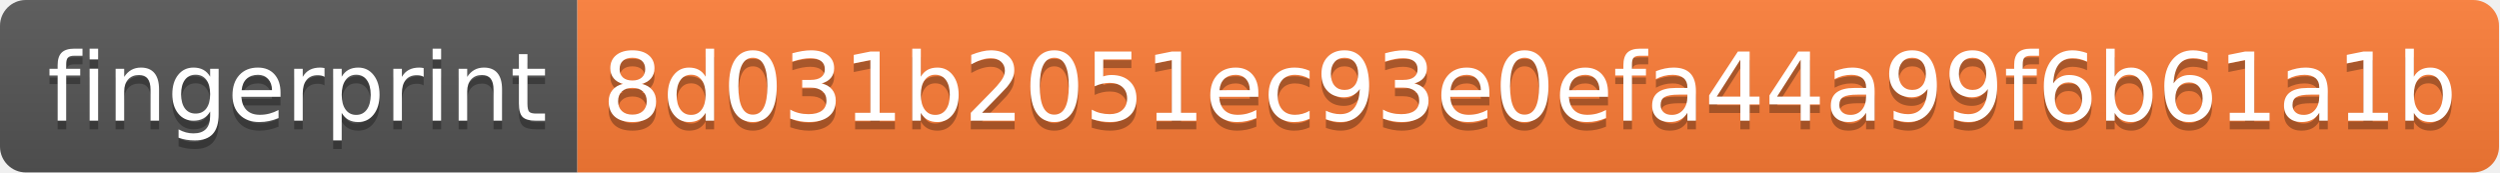
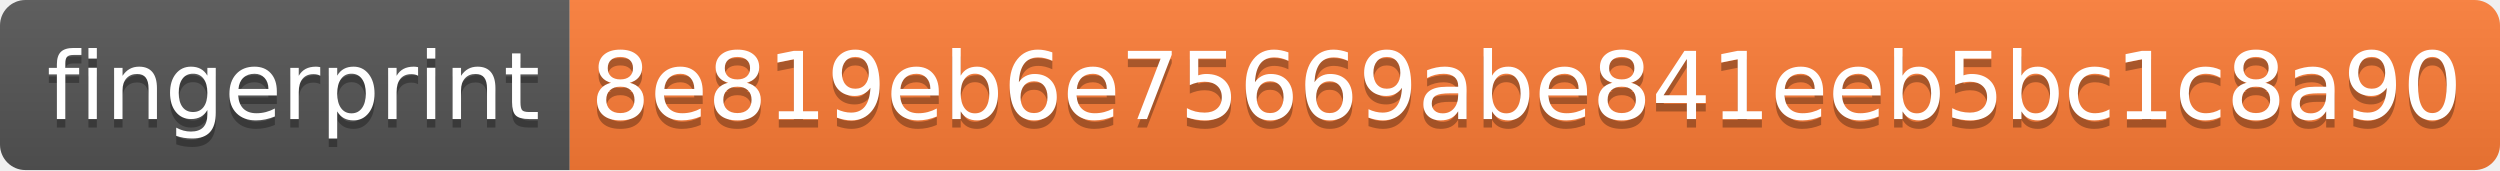
- <svg xmlns="http://www.w3.org/2000/svg" width="290" height="20">
+ <svg xmlns="http://www.w3.org/2000/svg" width="294" height="20">
  <linearGradient id="s" x2="0" y2="100%">
    <stop offset="0" stop-color="#bbb" stop-opacity=".1" />
    <stop offset="1" stop-opacity=".1" />
  </linearGradient>
  <clipPath id="r">
-     <rect width="290" height="20" rx="3" fill="#fff" />
+     <rect width="294" height="20" rx="3" fill="#fff" />
  </clipPath>
  <g clip-path="url(#r)">
    <rect width="67" height="20" fill="#555" />
-     <rect x="67" width="223" height="20" fill="#fe7d37" />
-     <rect width="290" height="20" fill="url(#s)" />
+     <rect x="67" width="227" height="20" fill="#fe7d37" />
+     <rect width="294" height="20" fill="url(#s)" />
  </g>
  <g fill="#fff" text-anchor="middle" font-family="Verdana,Geneva,DejaVu Sans,sans-serif" text-rendering="geometricPrecision" font-size="110">
    <text x="345" y="150" fill="#010101" fill-opacity=".3" transform="scale(.1)" textLength="570">fingerprint</text>
    <text x="345" y="140" transform="scale(.1)" textLength="570">fingerprint</text>
-     <text x="1775" y="150" fill="#010101" fill-opacity=".3" transform="scale(.1)" textLength="2130">8d031b2051ec93e0efa44a99f6b61a1b</text>
-     <text x="1775" y="140" transform="scale(.1)" textLength="2130">8d031b2051ec93e0efa44a99f6b61a1b</text>
+     <text x="1795" y="150" fill="#010101" fill-opacity=".3" transform="scale(.1)" textLength="2170">8e819eb6e75669abe841eeb5bc1c8a90</text>
+     <text x="1795" y="140" transform="scale(.1)" textLength="2170">8e819eb6e75669abe841eeb5bc1c8a90</text>
  </g>
</svg>
